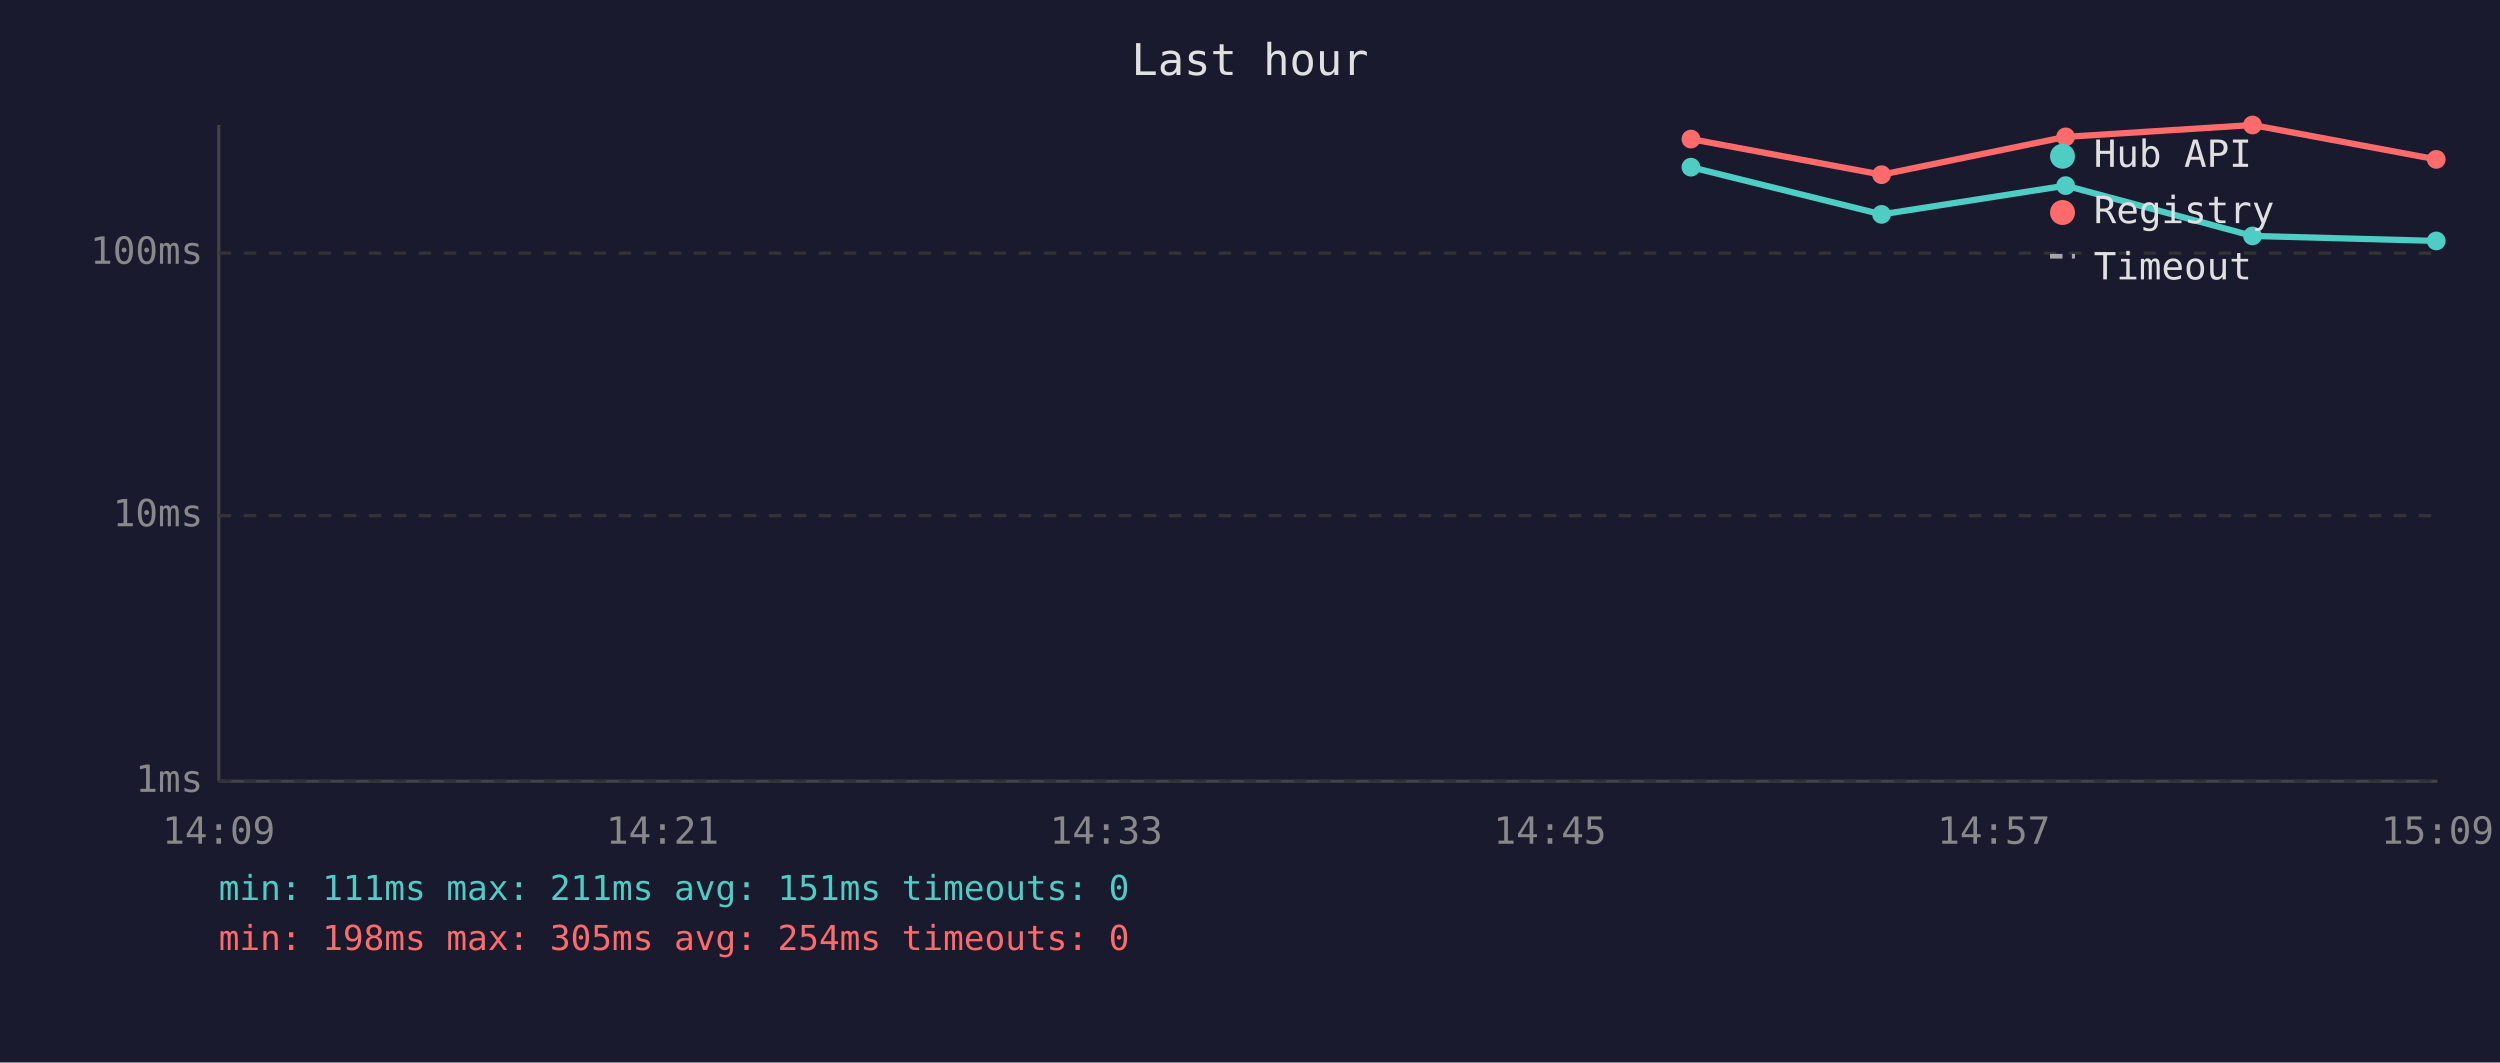
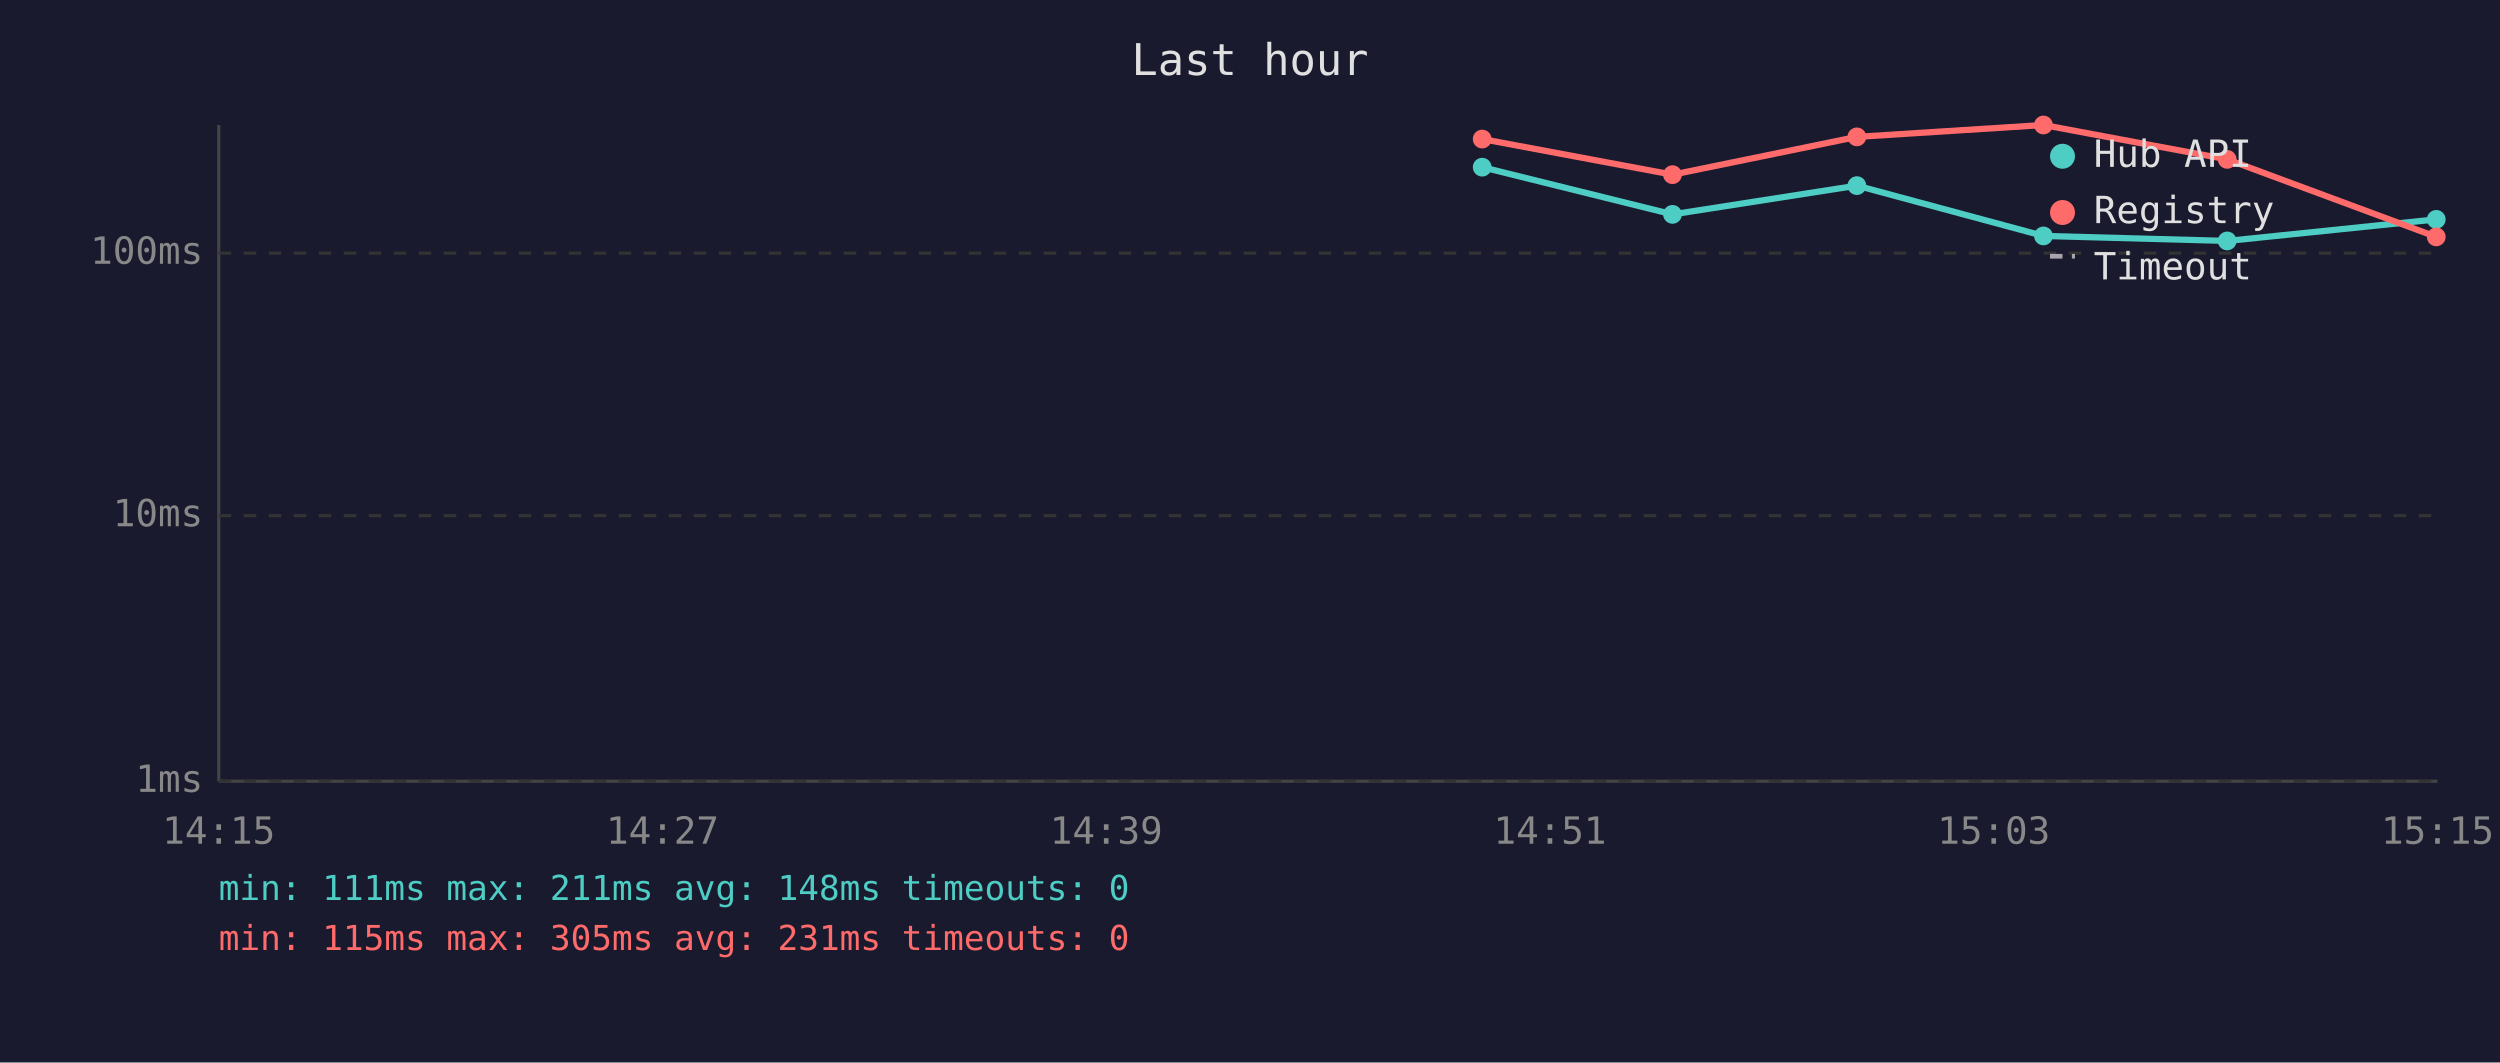
<svg xmlns="http://www.w3.org/2000/svg" viewBox="0 0 800 340" font-family="monospace" font-size="12">
  <rect width="800" height="340" fill="#1a1a2e" />
  <text x="400" y="24" fill="#e0e0e0" font-size="14" text-anchor="middle">Last hour</text>
  <line x1="70" y1="40" x2="70" y2="250" stroke="#444" stroke-width="1" />
  <line x1="70" y1="250" x2="780" y2="250" stroke="#444" stroke-width="1" />
  <line x1="70" y1="250" x2="780" y2="250" stroke="#333" stroke-width="1" stroke-dasharray="4" />
  <text x="65" y="250" fill="#888" text-anchor="end" dominant-baseline="middle">1ms</text>
  <line x1="70" y1="165" x2="780" y2="165" stroke="#333" stroke-width="1" stroke-dasharray="4" />
  <text x="65" y="165" fill="#888" text-anchor="end" dominant-baseline="middle">10ms</text>
  <line x1="70" y1="81" x2="780" y2="81" stroke="#333" stroke-width="1" stroke-dasharray="4" />
  <text x="65" y="81" fill="#888" text-anchor="end" dominant-baseline="middle">100ms</text>
-   <text x="70" y="270" fill="#888" text-anchor="middle">14:09</text>
-   <text x="212" y="270" fill="#888" text-anchor="middle">14:21</text>
-   <text x="354" y="270" fill="#888" text-anchor="middle">14:33</text>
-   <text x="496" y="270" fill="#888" text-anchor="middle">14:45</text>
-   <text x="638" y="270" fill="#888" text-anchor="middle">14:57</text>
-   <text x="780" y="270" fill="#888" text-anchor="middle">15:09</text>
-   <polyline points="541.1,53.5 602.1,68.6 661.0,59.4 720.8,75.5 779.6,77.1" fill="none" stroke="#4ecdc4" stroke-width="2" opacity="1" />
-   <circle cx="541.1" cy="53.5" r="3" fill="#4ecdc4" />
-   <circle cx="602.1" cy="68.6" r="3" fill="#4ecdc4" />
-   <circle cx="661.0" cy="59.4" r="3" fill="#4ecdc4" />
-   <circle cx="720.8" cy="75.5" r="3" fill="#4ecdc4" />
-   <circle cx="779.6" cy="77.1" r="3" fill="#4ecdc4" />
-   <polyline points="541.1,44.5 602.1,55.9 661.0,43.8 720.8,40.0 779.6,51.0" fill="none" stroke="#ff6b6b" stroke-width="2" opacity="1" />
-   <circle cx="541.1" cy="44.5" r="3" fill="#ff6b6b" />
-   <circle cx="602.1" cy="55.9" r="3" fill="#ff6b6b" />
-   <circle cx="661.0" cy="43.8" r="3" fill="#ff6b6b" />
-   <circle cx="720.8" cy="40.0" r="3" fill="#ff6b6b" />
-   <circle cx="779.6" cy="51.0" r="3" fill="#ff6b6b" />
+   <text x="70" y="270" fill="#888" text-anchor="middle">14:15</text>
+   <text x="212" y="270" fill="#888" text-anchor="middle">14:27</text>
+   <text x="354" y="270" fill="#888" text-anchor="middle">14:39</text>
+   <text x="496" y="270" fill="#888" text-anchor="middle">14:51</text>
+   <text x="638" y="270" fill="#888" text-anchor="middle">15:03</text>
+   <text x="780" y="270" fill="#888" text-anchor="middle">15:15</text>
+   <polyline points="474.3,53.5 535.2,68.6 594.2,59.4 653.9,75.5 712.7,77.1 779.6,70.2" fill="none" stroke="#4ecdc4" stroke-width="2" opacity="1" />
+   <circle cx="474.3" cy="53.5" r="3" fill="#4ecdc4" />
+   <circle cx="535.2" cy="68.6" r="3" fill="#4ecdc4" />
+   <circle cx="594.2" cy="59.4" r="3" fill="#4ecdc4" />
+   <circle cx="653.9" cy="75.5" r="3" fill="#4ecdc4" />
+   <circle cx="712.7" cy="77.1" r="3" fill="#4ecdc4" />
+   <circle cx="779.6" cy="70.2" r="3" fill="#4ecdc4" />
+   <polyline points="474.3,44.5 535.2,55.9 594.2,43.8 653.9,40.0 712.7,51.0 779.6,75.8" fill="none" stroke="#ff6b6b" stroke-width="2" opacity="1" />
+   <circle cx="474.3" cy="44.5" r="3" fill="#ff6b6b" />
+   <circle cx="535.2" cy="55.9" r="3" fill="#ff6b6b" />
+   <circle cx="594.2" cy="43.8" r="3" fill="#ff6b6b" />
+   <circle cx="653.9" cy="40.0" r="3" fill="#ff6b6b" />
+   <circle cx="712.7" cy="51.0" r="3" fill="#ff6b6b" />
+   <circle cx="779.6" cy="75.8" r="3" fill="#ff6b6b" />
  <circle cx="660" cy="50" r="4" fill="#4ecdc4" />
  <text x="670" y="50" fill="#e0e0e0" dominant-baseline="middle">Hub API</text>
  <circle cx="660" cy="68" r="4" fill="#ff6b6b" />
  <text x="670" y="68" fill="#e0e0e0" dominant-baseline="middle">Registry</text>
  <line x1="656" y1="82" x2="664" y2="82" stroke="#e0e0e0" stroke-width="1.5" stroke-dasharray="4,3" opacity="0.7" />
  <text x="670" y="86" fill="#e0e0e0" dominant-baseline="middle">Timeout</text>
-   <text x="70" y="288" fill="#4ecdc4" font-size="11">min: 111ms  max: 211ms  avg: 151ms  timeouts: 0</text>
-   <text x="70" y="304" fill="#ff6b6b" font-size="11">min: 198ms  max: 305ms  avg: 254ms  timeouts: 0</text>
+   <text x="70" y="288" fill="#4ecdc4" font-size="11">min: 111ms  max: 211ms  avg: 148ms  timeouts: 0</text>
+   <text x="70" y="304" fill="#ff6b6b" font-size="11">min: 115ms  max: 305ms  avg: 231ms  timeouts: 0</text>
</svg>
